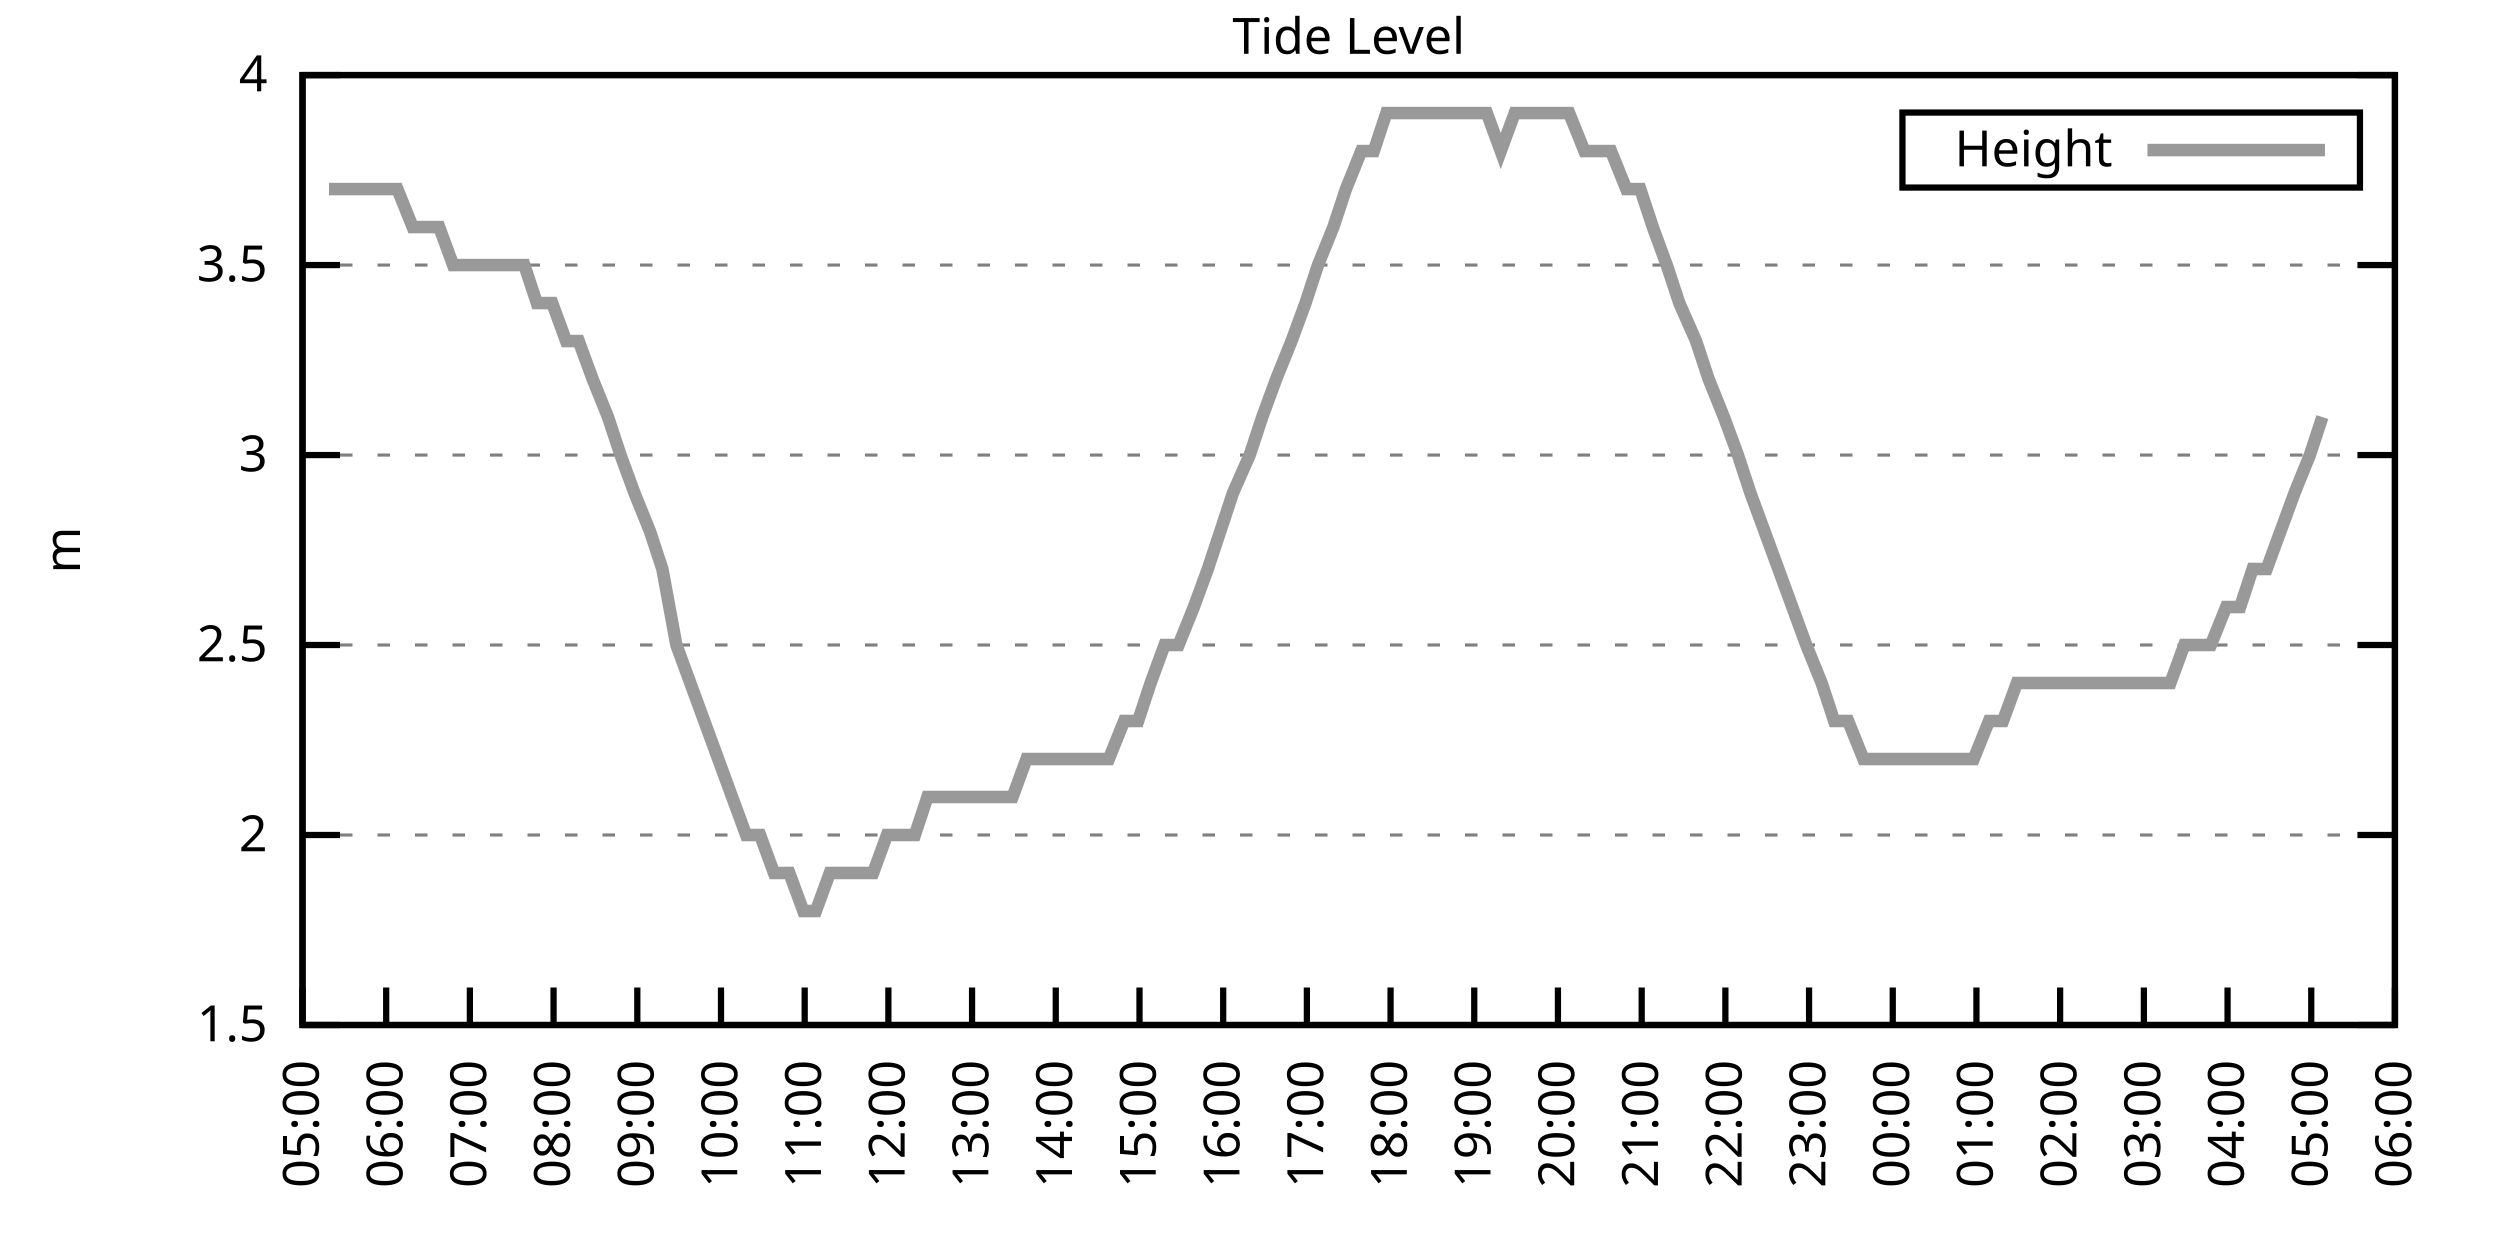
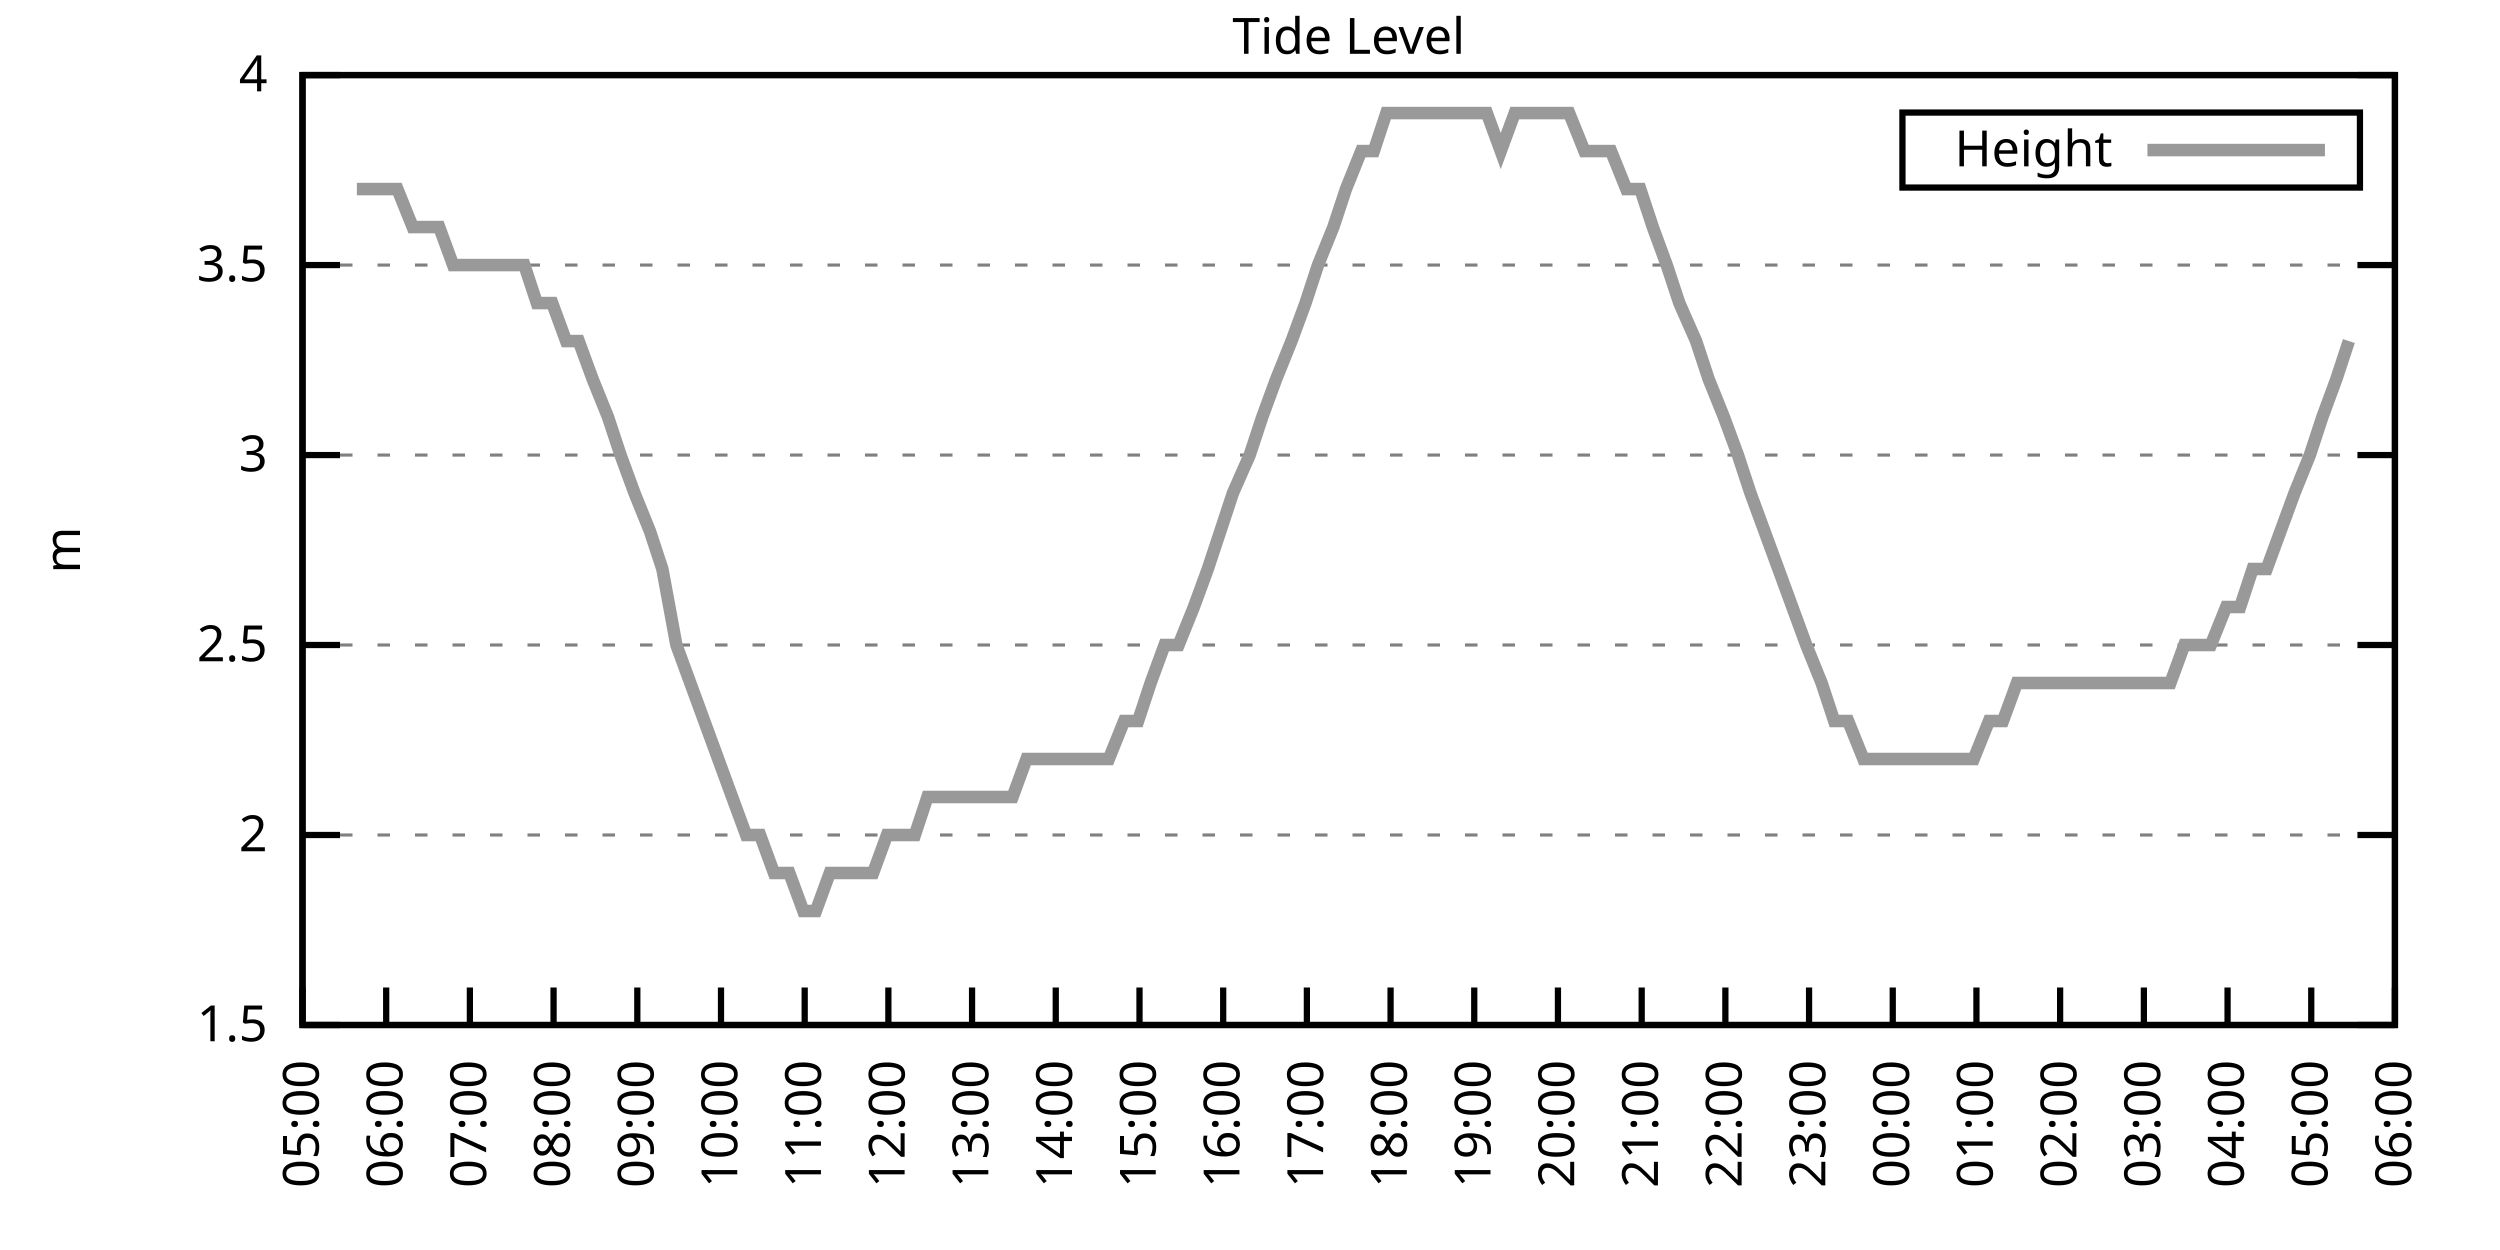
<svg xmlns="http://www.w3.org/2000/svg" xmlns:xlink="http://www.w3.org/1999/xlink" width="400" height="200" viewBox="0 0 400 200">
  <g id="gnuplot_canvas">
    <rect x="0" y="0" width="400" height="200" fill="none" />
    <defs>
      <circle id="gpDot" r="0.5" stroke-width="0.5" stroke="currentColor" />
      <path id="gpPt0" stroke-width="0.333" stroke="currentColor" d="M-1,0 h2 M0,-1 v2" />
      <path id="gpPt1" stroke-width="0.333" stroke="currentColor" d="M-1,-1 L1,1 M1,-1 L-1,1" />
      <path id="gpPt2" stroke-width="0.333" stroke="currentColor" d="M-1,0 L1,0 M0,-1 L0,1 M-1,-1 L1,1 M-1,1 L1,-1" />
      <rect id="gpPt3" stroke-width="0.333" stroke="currentColor" x="-1" y="-1" width="2" height="2" />
      <rect id="gpPt4" stroke-width="0.333" stroke="currentColor" fill="currentColor" x="-1" y="-1" width="2" height="2" />
      <circle id="gpPt5" stroke-width="0.333" stroke="currentColor" cx="0" cy="0" r="1" />
      <use xlink:href="#gpPt5" id="gpPt6" fill="currentColor" stroke="none" />
      <path id="gpPt7" stroke-width="0.333" stroke="currentColor" d="M0,-1.33 L-1.33,0.67 L1.33,0.67 z" />
      <use xlink:href="#gpPt7" id="gpPt8" fill="currentColor" stroke="none" />
      <use xlink:href="#gpPt7" id="gpPt9" stroke="currentColor" transform="rotate(180)" />
      <use xlink:href="#gpPt9" id="gpPt10" fill="currentColor" stroke="none" />
      <use xlink:href="#gpPt3" id="gpPt11" stroke="currentColor" transform="rotate(45)" />
      <use xlink:href="#gpPt11" id="gpPt12" fill="currentColor" stroke="none" />
      <path id="gpPt13" stroke-width="0.333" stroke="currentColor" d="M0,1.330 L1.265,0.411 L0.782,-1.067 L-0.782,-1.076 L-1.265,0.411 z" />
      <use xlink:href="#gpPt13" id="gpPt14" fill="currentColor" stroke="none" />
      <filter id="textbox" filterUnits="objectBoundingBox" x="0" y="0" height="1" width="1">
        <feFlood flood-color="white" flood-opacity="1" result="bgnd" />
        <feComposite in="SourceGraphic" in2="bgnd" operator="atop" />
      </filter>
      <filter id="greybox" filterUnits="objectBoundingBox" x="0" y="0" height="1" width="1">
        <feFlood flood-color="lightgrey" flood-opacity="1" result="grey" />
        <feComposite in="SourceGraphic" in2="grey" operator="atop" />
      </filter>
    </defs>
    <g fill="none" color="white" stroke="currentColor" stroke-width="1.00" stroke-linecap="butt" stroke-linejoin="miter">
</g>
    <g fill="none" color="black" stroke="currentColor" stroke-width="1.00" stroke-linecap="butt" stroke-linejoin="miter">
      <g stroke="none" shape-rendering="crispEdges">
        <polygon fill="rgb(255, 255, 255)" points="48.40,164.00 383.18,164.00 383.18,12.02 48.40,12.02 " />
      </g>
    </g>
    <g fill="none" color="black" stroke="currentColor" stroke-width="1.00" stroke-linecap="butt" stroke-linejoin="miter">
</g>
    <g fill="none" color="black" stroke="black" stroke-width="0.50" stroke-linecap="butt" stroke-linejoin="miter">
</g>
    <g fill="none" color="gray" stroke="currentColor" stroke-width="0.50" stroke-linecap="butt" stroke-linejoin="miter">
      <path stroke="gray" stroke-dasharray="2,4" class="gridline" d="M48.40,164.00 L383.19,164.00  " />
    </g>
    <g fill="none" color="gray" stroke="gray" stroke-width="1.00" stroke-linecap="butt" stroke-linejoin="miter">
</g>
    <g fill="none" color="black" stroke="currentColor" stroke-width="1.00" stroke-linecap="butt" stroke-linejoin="miter">
      <path stroke="black" d="M48.40,164.00 L54.40,164.00 M383.19,164.00 L377.19,164.00  " />
      <g transform="translate(42.80,166.60)" stroke="none" fill="black" font-family="Sans" font-size="8.00" text-anchor="end">
        <text>
          <tspan font-family="Sans"> 1.5</tspan>
        </text>
      </g>
    </g>
    <g fill="none" color="black" stroke="currentColor" stroke-width="1.00" stroke-linecap="butt" stroke-linejoin="miter">
</g>
    <g fill="none" color="black" stroke="black" stroke-width="0.50" stroke-linecap="butt" stroke-linejoin="miter">
</g>
    <g fill="none" color="gray" stroke="currentColor" stroke-width="0.50" stroke-linecap="butt" stroke-linejoin="miter">
      <path stroke="gray" stroke-dasharray="2,4" class="gridline" d="M48.40,133.60 L383.19,133.60  " />
    </g>
    <g fill="none" color="gray" stroke="gray" stroke-width="1.00" stroke-linecap="butt" stroke-linejoin="miter">
</g>
    <g fill="none" color="black" stroke="currentColor" stroke-width="1.00" stroke-linecap="butt" stroke-linejoin="miter">
      <path stroke="black" d="M48.40,133.60 L54.40,133.60 M383.19,133.60 L377.19,133.60  " />
      <g transform="translate(42.80,136.20)" stroke="none" fill="black" font-family="Sans" font-size="8.00" text-anchor="end">
        <text>
          <tspan font-family="Sans"> 2</tspan>
        </text>
      </g>
    </g>
    <g fill="none" color="black" stroke="currentColor" stroke-width="1.00" stroke-linecap="butt" stroke-linejoin="miter">
</g>
    <g fill="none" color="black" stroke="black" stroke-width="0.50" stroke-linecap="butt" stroke-linejoin="miter">
</g>
    <g fill="none" color="gray" stroke="currentColor" stroke-width="0.50" stroke-linecap="butt" stroke-linejoin="miter">
      <path stroke="gray" stroke-dasharray="2,4" class="gridline" d="M48.40,103.20 L383.19,103.20  " />
    </g>
    <g fill="none" color="gray" stroke="gray" stroke-width="1.00" stroke-linecap="butt" stroke-linejoin="miter">
</g>
    <g fill="none" color="black" stroke="currentColor" stroke-width="1.00" stroke-linecap="butt" stroke-linejoin="miter">
      <path stroke="black" d="M48.40,103.20 L54.40,103.20 M383.19,103.20 L377.19,103.20  " />
      <g transform="translate(42.80,105.80)" stroke="none" fill="black" font-family="Sans" font-size="8.00" text-anchor="end">
        <text>
          <tspan font-family="Sans"> 2.5</tspan>
        </text>
      </g>
    </g>
    <g fill="none" color="black" stroke="currentColor" stroke-width="1.00" stroke-linecap="butt" stroke-linejoin="miter">
</g>
    <g fill="none" color="black" stroke="black" stroke-width="0.50" stroke-linecap="butt" stroke-linejoin="miter">
</g>
    <g fill="none" color="gray" stroke="currentColor" stroke-width="0.50" stroke-linecap="butt" stroke-linejoin="miter">
      <path stroke="gray" stroke-dasharray="2,4" class="gridline" d="M48.40,72.81 L383.19,72.81  " />
    </g>
    <g fill="none" color="gray" stroke="gray" stroke-width="1.00" stroke-linecap="butt" stroke-linejoin="miter">
</g>
    <g fill="none" color="black" stroke="currentColor" stroke-width="1.00" stroke-linecap="butt" stroke-linejoin="miter">
      <path stroke="black" d="M48.40,72.81 L54.40,72.81 M383.19,72.81 L377.19,72.81  " />
      <g transform="translate(42.80,75.41)" stroke="none" fill="black" font-family="Sans" font-size="8.00" text-anchor="end">
        <text>
          <tspan font-family="Sans"> 3</tspan>
        </text>
      </g>
    </g>
    <g fill="none" color="black" stroke="currentColor" stroke-width="1.00" stroke-linecap="butt" stroke-linejoin="miter">
</g>
    <g fill="none" color="black" stroke="black" stroke-width="0.50" stroke-linecap="butt" stroke-linejoin="miter">
</g>
    <g fill="none" color="gray" stroke="currentColor" stroke-width="0.50" stroke-linecap="butt" stroke-linejoin="miter">
      <path stroke="gray" stroke-dasharray="2,4" class="gridline" d="M48.40,42.41 L383.19,42.41  " />
    </g>
    <g fill="none" color="gray" stroke="gray" stroke-width="1.00" stroke-linecap="butt" stroke-linejoin="miter">
</g>
    <g fill="none" color="black" stroke="currentColor" stroke-width="1.00" stroke-linecap="butt" stroke-linejoin="miter">
      <path stroke="black" d="M48.40,42.41 L54.40,42.41 M383.19,42.41 L377.19,42.41  " />
      <g transform="translate(42.80,45.01)" stroke="none" fill="black" font-family="Sans" font-size="8.00" text-anchor="end">
        <text>
          <tspan font-family="Sans"> 3.5</tspan>
        </text>
      </g>
    </g>
    <g fill="none" color="black" stroke="currentColor" stroke-width="1.00" stroke-linecap="butt" stroke-linejoin="miter">
</g>
    <g fill="none" color="black" stroke="black" stroke-width="0.50" stroke-linecap="butt" stroke-linejoin="miter">
</g>
    <g fill="none" color="gray" stroke="currentColor" stroke-width="0.50" stroke-linecap="butt" stroke-linejoin="miter">
      <path stroke="gray" stroke-dasharray="2,4" class="gridline" d="M48.40,12.01 L383.19,12.01  " />
    </g>
    <g fill="none" color="gray" stroke="gray" stroke-width="1.00" stroke-linecap="butt" stroke-linejoin="miter">
</g>
    <g fill="none" color="black" stroke="currentColor" stroke-width="1.00" stroke-linecap="butt" stroke-linejoin="miter">
      <path stroke="black" d="M48.40,12.01 L54.40,12.01 M383.19,12.01 L377.19,12.01  " />
      <g transform="translate(42.80,14.61)" stroke="none" fill="black" font-family="Sans" font-size="8.00" text-anchor="end">
        <text>
          <tspan font-family="Sans"> 4</tspan>
        </text>
      </g>
    </g>
    <g fill="none" color="black" stroke="currentColor" stroke-width="1.00" stroke-linecap="butt" stroke-linejoin="miter">
      <path stroke="black" d="M48.40,164.00 L48.40,158.00  " />
      <g transform="translate(51.00,169.60) rotate(270.00)" stroke="none" fill="black" font-family="Sans" font-size="8.00" text-anchor="end">
        <text>
          <tspan font-family="Sans">05:00</tspan>
        </text>
      </g>
    </g>
    <g fill="none" color="black" stroke="currentColor" stroke-width="1.00" stroke-linecap="butt" stroke-linejoin="miter">
      <path stroke="black" d="M61.79,164.00 L61.79,158.00  " />
      <g transform="translate(64.39,169.60) rotate(270.00)" stroke="none" fill="black" font-family="Sans" font-size="8.00" text-anchor="end">
        <text>
          <tspan font-family="Sans">06:00</tspan>
        </text>
      </g>
    </g>
    <g fill="none" color="black" stroke="currentColor" stroke-width="1.00" stroke-linecap="butt" stroke-linejoin="miter">
      <path stroke="black" d="M75.18,164.00 L75.18,158.00  " />
      <g transform="translate(77.78,169.60) rotate(270.00)" stroke="none" fill="black" font-family="Sans" font-size="8.00" text-anchor="end">
        <text>
          <tspan font-family="Sans">07:00</tspan>
        </text>
      </g>
    </g>
    <g fill="none" color="black" stroke="currentColor" stroke-width="1.00" stroke-linecap="butt" stroke-linejoin="miter">
      <path stroke="black" d="M88.57,164.00 L88.57,158.00  " />
      <g transform="translate(91.17,169.60) rotate(270.00)" stroke="none" fill="black" font-family="Sans" font-size="8.00" text-anchor="end">
        <text>
          <tspan font-family="Sans">08:00</tspan>
        </text>
      </g>
    </g>
    <g fill="none" color="black" stroke="currentColor" stroke-width="1.00" stroke-linecap="butt" stroke-linejoin="miter">
      <path stroke="black" d="M101.97,164.00 L101.97,158.00  " />
      <g transform="translate(104.57,169.60) rotate(270.00)" stroke="none" fill="black" font-family="Sans" font-size="8.00" text-anchor="end">
        <text>
          <tspan font-family="Sans">09:00</tspan>
        </text>
      </g>
    </g>
    <g fill="none" color="black" stroke="currentColor" stroke-width="1.00" stroke-linecap="butt" stroke-linejoin="miter">
      <path stroke="black" d="M115.36,164.00 L115.36,158.00  " />
      <g transform="translate(117.96,169.60) rotate(270.00)" stroke="none" fill="black" font-family="Sans" font-size="8.00" text-anchor="end">
        <text>
          <tspan font-family="Sans">10:00</tspan>
        </text>
      </g>
    </g>
    <g fill="none" color="black" stroke="currentColor" stroke-width="1.00" stroke-linecap="butt" stroke-linejoin="miter">
      <path stroke="black" d="M128.75,164.00 L128.75,158.00  " />
      <g transform="translate(131.35,169.60) rotate(270.00)" stroke="none" fill="black" font-family="Sans" font-size="8.00" text-anchor="end">
        <text>
          <tspan font-family="Sans">11:00</tspan>
        </text>
      </g>
    </g>
    <g fill="none" color="black" stroke="currentColor" stroke-width="1.00" stroke-linecap="butt" stroke-linejoin="miter">
      <path stroke="black" d="M142.14,164.00 L142.14,158.00  " />
      <g transform="translate(144.74,169.60) rotate(270.00)" stroke="none" fill="black" font-family="Sans" font-size="8.00" text-anchor="end">
        <text>
          <tspan font-family="Sans">12:00</tspan>
        </text>
      </g>
    </g>
    <g fill="none" color="black" stroke="currentColor" stroke-width="1.00" stroke-linecap="butt" stroke-linejoin="miter">
      <path stroke="black" d="M155.53,164.00 L155.53,158.00  " />
      <g transform="translate(158.13,169.60) rotate(270.00)" stroke="none" fill="black" font-family="Sans" font-size="8.00" text-anchor="end">
        <text>
          <tspan font-family="Sans">13:00</tspan>
        </text>
      </g>
    </g>
    <g fill="none" color="black" stroke="currentColor" stroke-width="1.00" stroke-linecap="butt" stroke-linejoin="miter">
      <path stroke="black" d="M168.92,164.00 L168.92,158.00  " />
      <g transform="translate(171.52,169.60) rotate(270.00)" stroke="none" fill="black" font-family="Sans" font-size="8.00" text-anchor="end">
        <text>
          <tspan font-family="Sans">14:00</tspan>
        </text>
      </g>
    </g>
    <g fill="none" color="black" stroke="currentColor" stroke-width="1.00" stroke-linecap="butt" stroke-linejoin="miter">
      <path stroke="black" d="M182.32,164.00 L182.32,158.00  " />
      <g transform="translate(184.92,169.60) rotate(270.00)" stroke="none" fill="black" font-family="Sans" font-size="8.00" text-anchor="end">
        <text>
          <tspan font-family="Sans">15:00</tspan>
        </text>
      </g>
    </g>
    <g fill="none" color="black" stroke="currentColor" stroke-width="1.00" stroke-linecap="butt" stroke-linejoin="miter">
      <path stroke="black" d="M195.71,164.00 L195.71,158.00  " />
      <g transform="translate(198.31,169.60) rotate(270.00)" stroke="none" fill="black" font-family="Sans" font-size="8.00" text-anchor="end">
        <text>
          <tspan font-family="Sans">16:00</tspan>
        </text>
      </g>
    </g>
    <g fill="none" color="black" stroke="currentColor" stroke-width="1.00" stroke-linecap="butt" stroke-linejoin="miter">
      <path stroke="black" d="M209.10,164.00 L209.10,158.00  " />
      <g transform="translate(211.70,169.60) rotate(270.00)" stroke="none" fill="black" font-family="Sans" font-size="8.00" text-anchor="end">
        <text>
          <tspan font-family="Sans">17:00</tspan>
        </text>
      </g>
    </g>
    <g fill="none" color="black" stroke="currentColor" stroke-width="1.00" stroke-linecap="butt" stroke-linejoin="miter">
      <path stroke="black" d="M222.49,164.00 L222.49,158.00  " />
      <g transform="translate(225.09,169.60) rotate(270.00)" stroke="none" fill="black" font-family="Sans" font-size="8.00" text-anchor="end">
        <text>
          <tspan font-family="Sans">18:00</tspan>
        </text>
      </g>
    </g>
    <g fill="none" color="black" stroke="currentColor" stroke-width="1.00" stroke-linecap="butt" stroke-linejoin="miter">
      <path stroke="black" d="M235.88,164.00 L235.88,158.00  " />
      <g transform="translate(238.48,169.60) rotate(270.00)" stroke="none" fill="black" font-family="Sans" font-size="8.00" text-anchor="end">
        <text>
          <tspan font-family="Sans">19:00</tspan>
        </text>
      </g>
    </g>
    <g fill="none" color="black" stroke="currentColor" stroke-width="1.00" stroke-linecap="butt" stroke-linejoin="miter">
      <path stroke="black" d="M249.27,164.00 L249.27,158.00  " />
      <g transform="translate(251.87,169.60) rotate(270.00)" stroke="none" fill="black" font-family="Sans" font-size="8.00" text-anchor="end">
        <text>
          <tspan font-family="Sans">20:00</tspan>
        </text>
      </g>
    </g>
    <g fill="none" color="black" stroke="currentColor" stroke-width="1.00" stroke-linecap="butt" stroke-linejoin="miter">
      <path stroke="black" d="M262.67,164.00 L262.67,158.00  " />
      <g transform="translate(265.27,169.60) rotate(270.00)" stroke="none" fill="black" font-family="Sans" font-size="8.00" text-anchor="end">
        <text>
          <tspan font-family="Sans">21:00</tspan>
        </text>
      </g>
    </g>
    <g fill="none" color="black" stroke="currentColor" stroke-width="1.00" stroke-linecap="butt" stroke-linejoin="miter">
      <path stroke="black" d="M276.06,164.00 L276.06,158.00  " />
      <g transform="translate(278.66,169.60) rotate(270.00)" stroke="none" fill="black" font-family="Sans" font-size="8.00" text-anchor="end">
        <text>
          <tspan font-family="Sans">22:00</tspan>
        </text>
      </g>
    </g>
    <g fill="none" color="black" stroke="currentColor" stroke-width="1.00" stroke-linecap="butt" stroke-linejoin="miter">
      <path stroke="black" d="M289.45,164.00 L289.45,158.00  " />
      <g transform="translate(292.05,169.60) rotate(270.00)" stroke="none" fill="black" font-family="Sans" font-size="8.00" text-anchor="end">
        <text>
          <tspan font-family="Sans">23:00</tspan>
        </text>
      </g>
    </g>
    <g fill="none" color="black" stroke="currentColor" stroke-width="1.00" stroke-linecap="butt" stroke-linejoin="miter">
      <path stroke="black" d="M302.84,164.00 L302.84,158.00  " />
      <g transform="translate(305.44,169.60) rotate(270.00)" stroke="none" fill="black" font-family="Sans" font-size="8.00" text-anchor="end">
        <text>
          <tspan font-family="Sans">00:00</tspan>
        </text>
      </g>
    </g>
    <g fill="none" color="black" stroke="currentColor" stroke-width="1.00" stroke-linecap="butt" stroke-linejoin="miter">
      <path stroke="black" d="M316.23,164.00 L316.23,158.00  " />
      <g transform="translate(318.83,169.60) rotate(270.00)" stroke="none" fill="black" font-family="Sans" font-size="8.00" text-anchor="end">
        <text>
          <tspan font-family="Sans">01:00</tspan>
        </text>
      </g>
    </g>
    <g fill="none" color="black" stroke="currentColor" stroke-width="1.00" stroke-linecap="butt" stroke-linejoin="miter">
      <path stroke="black" d="M329.62,164.00 L329.62,158.00  " />
      <g transform="translate(332.22,169.60) rotate(270.00)" stroke="none" fill="black" font-family="Sans" font-size="8.00" text-anchor="end">
        <text>
          <tspan font-family="Sans">02:00</tspan>
        </text>
      </g>
    </g>
    <g fill="none" color="black" stroke="currentColor" stroke-width="1.00" stroke-linecap="butt" stroke-linejoin="miter">
      <path stroke="black" d="M343.02,164.00 L343.02,158.00  " />
      <g transform="translate(345.62,169.60) rotate(270.00)" stroke="none" fill="black" font-family="Sans" font-size="8.00" text-anchor="end">
        <text>
          <tspan font-family="Sans">03:00</tspan>
        </text>
      </g>
    </g>
    <g fill="none" color="black" stroke="currentColor" stroke-width="1.00" stroke-linecap="butt" stroke-linejoin="miter">
      <path stroke="black" d="M356.41,164.00 L356.41,158.00  " />
      <g transform="translate(359.01,169.60) rotate(270.00)" stroke="none" fill="black" font-family="Sans" font-size="8.00" text-anchor="end">
        <text>
          <tspan font-family="Sans">04:00</tspan>
        </text>
      </g>
    </g>
    <g fill="none" color="black" stroke="currentColor" stroke-width="1.00" stroke-linecap="butt" stroke-linejoin="miter">
      <path stroke="black" d="M369.80,164.00 L369.80,158.00  " />
      <g transform="translate(372.40,169.60) rotate(270.00)" stroke="none" fill="black" font-family="Sans" font-size="8.00" text-anchor="end">
        <text>
          <tspan font-family="Sans">05:00</tspan>
        </text>
      </g>
    </g>
    <g fill="none" color="black" stroke="currentColor" stroke-width="1.00" stroke-linecap="butt" stroke-linejoin="miter">
      <path stroke="black" d="M383.19,164.00 L383.19,158.00  " />
      <g transform="translate(385.79,169.60) rotate(270.00)" stroke="none" fill="black" font-family="Sans" font-size="8.00" text-anchor="end">
        <text>
          <tspan font-family="Sans">06:00</tspan>
        </text>
      </g>
    </g>
    <g fill="none" color="black" stroke="currentColor" stroke-width="1.00" stroke-linecap="butt" stroke-linejoin="miter">
</g>
    <g fill="none" color="black" stroke="currentColor" stroke-width="1.00" stroke-linecap="butt" stroke-linejoin="miter">
      <path stroke="black" d="M48.40,12.01 L48.40,164.00 L383.19,164.00 L383.19,12.01 L48.40,12.01 Z  " />
    </g>
    <g fill="none" color="black" stroke="currentColor" stroke-width="1.00" stroke-linecap="butt" stroke-linejoin="miter">
</g>
    <g fill="none" color="black" stroke="currentColor" stroke-width="1.00" stroke-linecap="butt" stroke-linejoin="miter">
      <path stroke="black" d="M304.39,30.01 L304.39,18.01 L377.59,18.01 L377.59,30.01 L304.39,30.01 Z  " />
    </g>
    <g id="Tide_level_plot_1">
      <g fill="none" color="white" stroke="black" stroke-width="2.00" stroke-linecap="butt" stroke-linejoin="miter">
</g>
      <g fill="none" color="black" stroke="currentColor" stroke-width="2.00" stroke-linecap="butt" stroke-linejoin="miter">
        <g transform="translate(337.99,26.61)" stroke="none" fill="black" font-family="Sans" font-size="8.00" text-anchor="end">
          <text>
            <tspan font-family="Sans">Height</tspan>
          </text>
        </g>
      </g>
      <g fill="none" color="black" stroke="currentColor" stroke-width="2.00" stroke-linecap="butt" stroke-linejoin="miter">
-         <path stroke="rgb(153, 153, 153)" d="M343.59,24.01 L371.99,24.01 M52.64,30.25 L54.65,30.25 L57.10,30.25 L59.11,30.25 L61.35,30.25 L63.58,30.25   L66.03,36.33 L68.26,36.33 L70.27,36.33 L72.50,42.41 L74.74,42.41 L77.19,42.41 L79.20,42.41 L81.43,42.41   L83.89,42.41 L85.90,48.49 L88.35,48.49 L90.58,54.57 L92.59,54.57 L94.82,60.65 L97.28,66.73 L99.29,72.81   L101.52,78.89 L103.98,84.97 L105.98,91.04 L108.22,103.20 L110.45,109.28 L112.68,115.36 L114.91,121.44 L117.14,127.52   L119.38,133.60 L121.61,133.60 L123.84,139.68 L126.29,139.68 L128.53,145.76 L130.54,145.76 L132.77,139.68 L135.00,139.68   L137.23,139.68 L139.69,139.68 L141.92,133.60 L143.93,133.60 L146.38,133.60 L148.39,127.52 L150.62,127.52 L153.08,127.52   L155.31,127.52 L157.32,127.52 L159.55,127.52 L162.01,127.52 L164.24,121.44 L166.25,121.44 L168.70,121.44 L170.93,121.44   L173.17,121.44 L175.17,121.44 L177.41,121.44 L179.86,115.36 L182.09,115.36 L184.10,109.28 L186.33,103.20 L188.57,103.20   L191.02,97.12 L193.25,91.04 L195.26,84.97 L197.27,78.89 L199.95,72.81 L201.96,66.73 L204.19,60.65 L206.64,54.57   L208.88,48.49 L210.88,42.41 L213.34,36.33 L215.35,30.25 L217.80,24.17 L219.81,24.17 L221.82,18.09 L224.50,18.09   L226.73,18.09 L228.74,18.09 L230.97,18.09 L233.43,18.09 L235.44,18.09 L237.89,18.09 L240.12,24.17 L242.36,18.09   L244.36,18.09 L246.37,18.09 L249.05,18.09 L251.06,18.09 L253.51,24.17 L255.52,24.17 L257.76,24.17 L260.21,30.25   L262.44,30.25 L264.45,36.33 L266.68,42.41 L268.69,48.49 L271.37,54.57 L273.38,60.65 L275.83,66.73 L278.07,72.81   L280.07,78.89 L282.31,84.97 L284.54,91.04 L286.77,97.12 L289.00,103.20 L291.46,109.28 L293.47,115.36 L295.70,115.36   L298.15,121.44 L300.16,121.44 L302.62,121.44 L304.63,121.44 L307.08,121.44 L309.09,121.44 L311.32,121.44 L313.33,121.44   L315.79,121.44 L318.24,115.36 L320.47,115.36 L322.70,109.28 L324.71,109.28 L327.17,109.28 L328.95,109.28 L331.19,109.28   L333.64,109.28 L336.10,109.28 L338.10,109.28 L340.56,109.28 L342.35,109.28 L345.02,109.28 L347.26,109.28 L349.49,103.20   L351.50,103.20 L353.73,103.20 L356.18,97.12 L358.42,97.12 L360.42,91.04 L362.66,91.04 L364.89,84.97 L367.12,78.89   L369.58,72.81 L371.58,66.73  " />
+         <path stroke="rgb(153, 153, 153)" d="M343.59,24.01 L371.99,24.01 M57.10,30.25 L59.11,30.25 L61.35,30.25 L63.58,30.25 L66.03,36.33 L68.26,36.33   L70.27,36.33 L72.50,42.41 L74.74,42.41 L77.19,42.41 L79.20,42.41 L81.43,42.41 L83.89,42.41 L85.90,48.49   L88.35,48.49 L90.58,54.57 L92.59,54.57 L94.82,60.65 L97.28,66.73 L99.29,72.81 L101.52,78.89 L103.98,84.97   L105.98,91.04 L108.22,103.20 L110.45,109.28 L112.68,115.36 L114.91,121.44 L117.14,127.52 L119.38,133.60 L121.61,133.60   L123.84,139.68 L126.29,139.68 L128.53,145.76 L130.54,145.76 L132.77,139.68 L135.00,139.68 L137.23,139.68 L139.69,139.68   L141.92,133.60 L143.93,133.60 L146.38,133.60 L148.39,127.52 L150.62,127.52 L153.08,127.52 L155.31,127.52 L157.32,127.52   L159.55,127.52 L162.01,127.52 L164.24,121.44 L166.25,121.44 L168.70,121.44 L170.93,121.44 L173.17,121.44 L175.17,121.44   L177.41,121.44 L179.86,115.36 L182.09,115.36 L184.10,109.28 L186.33,103.20 L188.57,103.20 L191.02,97.12 L193.25,91.04   L195.26,84.97 L197.27,78.89 L199.95,72.81 L201.96,66.73 L204.19,60.65 L206.64,54.57 L208.88,48.49 L210.88,42.41   L213.34,36.33 L215.35,30.25 L217.80,24.17 L219.81,24.17 L221.82,18.09 L224.50,18.09 L226.73,18.09 L228.74,18.09   L230.97,18.09 L233.43,18.09 L235.44,18.09 L237.89,18.09 L240.12,24.17 L242.36,18.09 L244.36,18.09 L246.37,18.09   L249.05,18.09 L251.06,18.09 L253.51,24.17 L255.52,24.17 L257.76,24.17 L260.21,30.25 L262.44,30.25 L264.45,36.33   L266.68,42.41 L268.69,48.49 L271.37,54.57 L273.38,60.65 L275.83,66.73 L278.07,72.81 L280.07,78.89 L282.31,84.97   L284.54,91.04 L286.77,97.12 L289.00,103.20 L291.46,109.28 L293.47,115.36 L295.70,115.36 L298.15,121.44 L300.16,121.44   L302.62,121.44 L304.63,121.44 L307.08,121.44 L309.09,121.44 L311.32,121.44 L313.33,121.44 L315.79,121.44 L318.24,115.36   L320.47,115.36 L322.70,109.28 L324.71,109.28 L327.17,109.28 L328.95,109.28 L331.19,109.28 L333.64,109.28 L336.10,109.28   L338.10,109.28 L340.56,109.28 L342.35,109.28 L345.02,109.28 L347.26,109.28 L349.49,103.20 L351.50,103.20 L353.73,103.20   L356.18,97.12 L358.42,97.12 L360.42,91.04 L362.66,91.04 L364.89,84.97 L367.12,78.89 L369.58,72.81 L371.58,66.73   L373.82,60.65 L375.82,54.57  " />
      </g>
    </g>
    <g fill="none" color="black" stroke="currentColor" stroke-width="2.00" stroke-linecap="butt" stroke-linejoin="miter">
</g>
    <g fill="none" color="black" stroke="black" stroke-width="1.00" stroke-linecap="butt" stroke-linejoin="miter">
</g>
    <g fill="none" color="black" stroke="currentColor" stroke-width="1.00" stroke-linecap="butt" stroke-linejoin="miter">
      <path stroke="black" d="M48.40,12.01 L48.40,164.00 L383.19,164.00 L383.19,12.01 L48.40,12.01 Z  " />
      <g transform="translate(12.80,88.01) rotate(270.00)" stroke="none" fill="black" font-family="Sans" font-size="8.00" text-anchor="middle">
        <text>
          <tspan font-family="Sans">m</tspan>
        </text>
      </g>
    </g>
    <g fill="none" color="black" stroke="currentColor" stroke-width="1.00" stroke-linecap="butt" stroke-linejoin="miter">
</g>
    <g fill="none" color="black" stroke="currentColor" stroke-width="1.00" stroke-linecap="butt" stroke-linejoin="miter">
      <g transform="translate(215.79,8.61)" stroke="none" fill="black" font-family="Sans" font-size="8.00" text-anchor="middle">
        <text>
          <tspan font-family="Sans">Tide Level</tspan>
        </text>
      </g>
    </g>
    <g fill="none" color="black" stroke="currentColor" stroke-width="1.00" stroke-linecap="butt" stroke-linejoin="miter">
</g>
  </g>
</svg>
